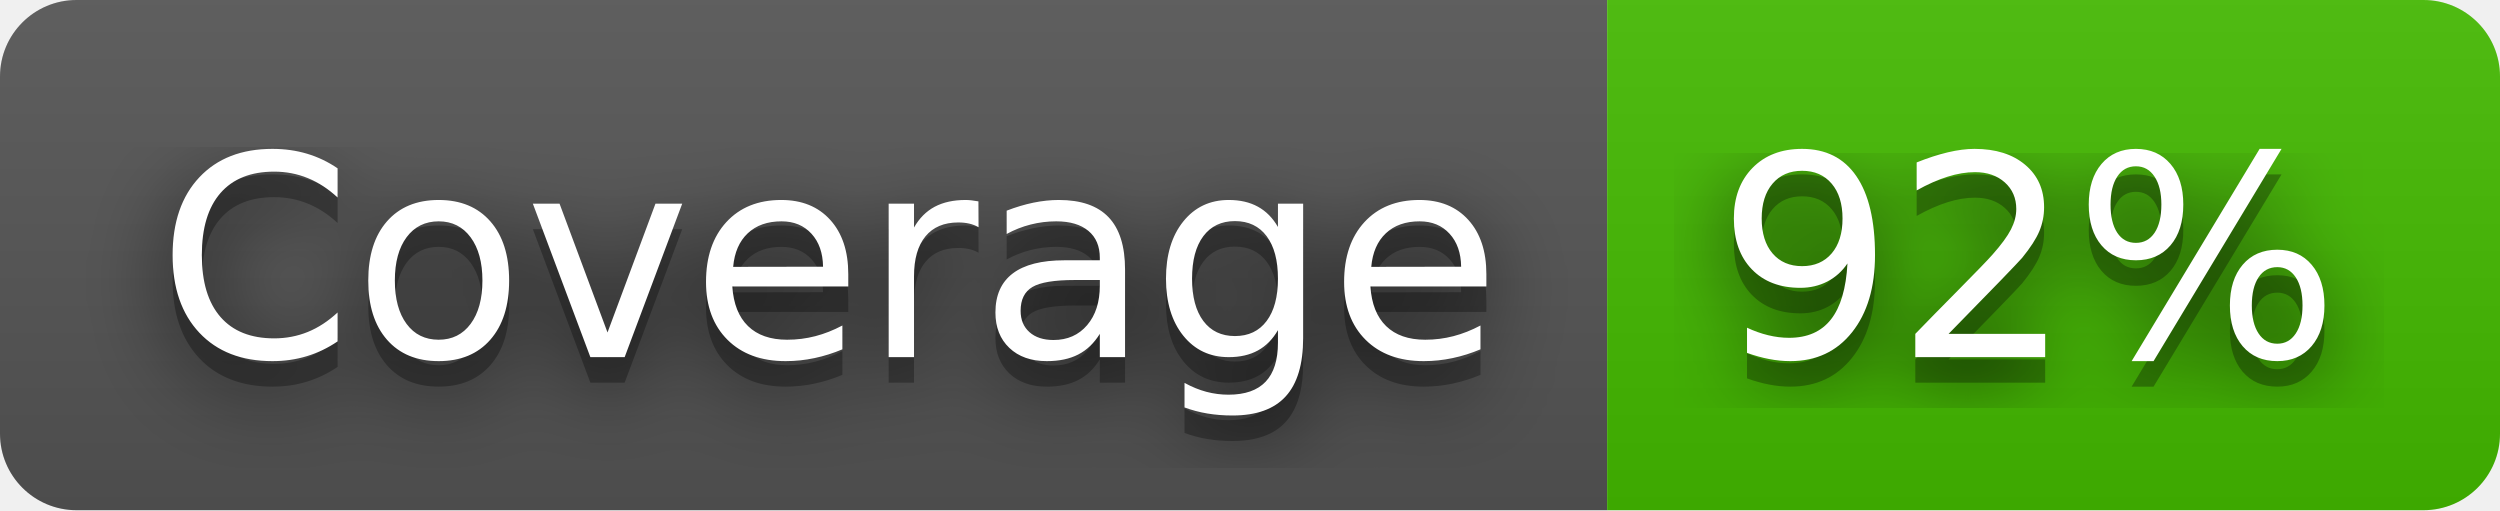
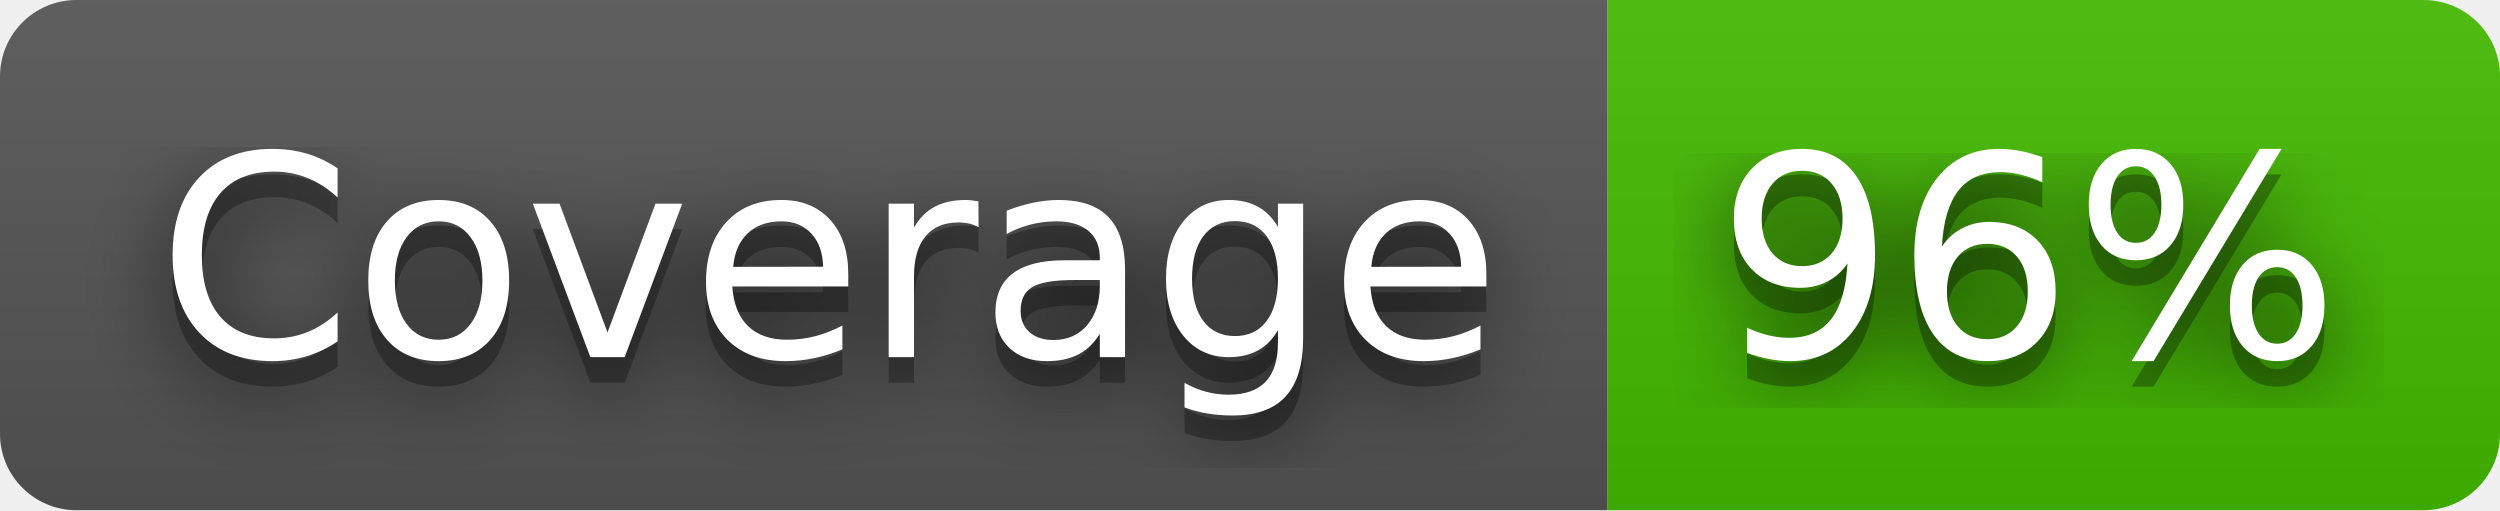
- <svg xmlns="http://www.w3.org/2000/svg" width="98" height="20" role="img" aria-label="Coverage: 92%">
+ <svg xmlns="http://www.w3.org/2000/svg" width="98" height="20" role="img" aria-label="Coverage: 96%">
  <filter id="blur">
    <feGaussianBlur stdDeviation="16" />
  </filter>
  <linearGradient id="s" x2="0" y2="100%">
    <stop offset="0" stop-color="#bbb" stop-opacity=".1" />
    <stop offset="1" stop-opacity=".1" />
  </linearGradient>
  <clipPath id="r">
    <rect width="98" height="20" rx="3" />
  </clipPath>
  <g clip-path="url(#r)">
    <rect width="63" height="20" fill="#555" />
    <rect x="63" width="35" height="20" fill="#4b0" />
    <rect width="98" height="20" fill="url(#s)" />
  </g>
  <g fill="#fff" text-anchor="middle" font-family="Verdana,Geneva,DejaVu Sans,sans-serif" text-rendering="geometricPrecision" font-size="110">
    <g transform="scale(.1)">
      <g aria-hidden="true" fill="#010101">
        <text x="325" y="150" fill-opacity=".8" filter="url(#blur)" textLength="530">Coverage</text>
        <text x="325" y="150" fill-opacity=".3" textLength="530">Coverage</text>
      </g>
      <text x="325" y="140" textLength="530">Coverage</text>
    </g>
    <g transform="scale(.1)">
      <g aria-hidden="true" fill="#010101">
-         <text x="795" y="150" fill-opacity=".8" filter="url(#blur)" textLength="250">92%</text>
-         <text x="795" y="150" fill-opacity=".3" textLength="250">92%</text>
+         <text x="795" y="150" fill-opacity=".8" filter="url(#blur)" textLength="250">96%</text>
+         <text x="795" y="150" fill-opacity=".3" textLength="250">96%</text>
      </g>
-       <text x="795" y="140" textLength="250">92%</text>
+       <text x="795" y="140" textLength="250">96%</text>
    </g>
  </g>
</svg>
